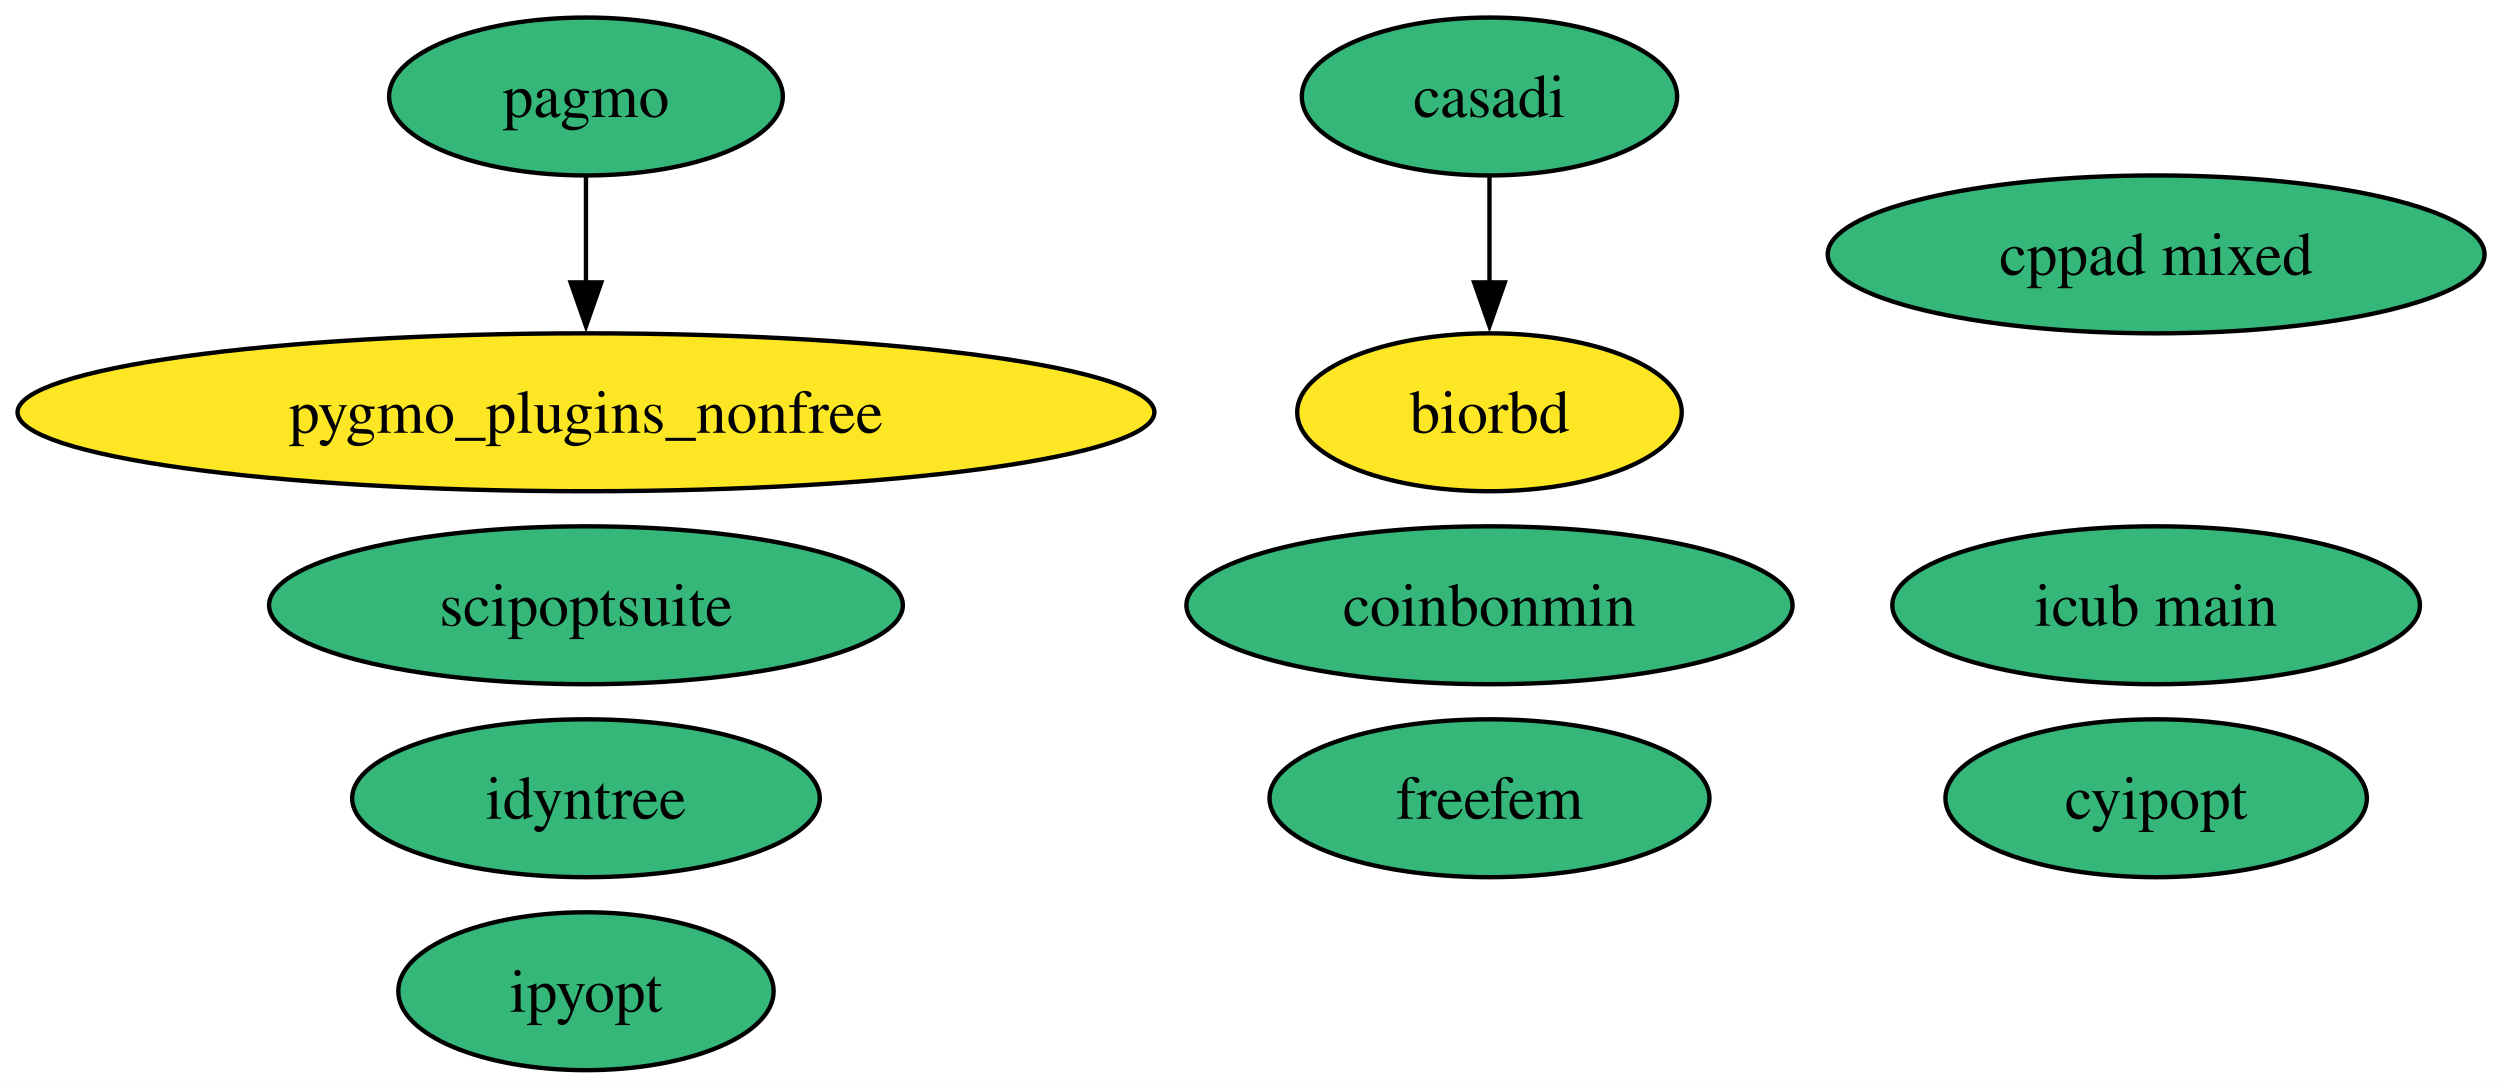
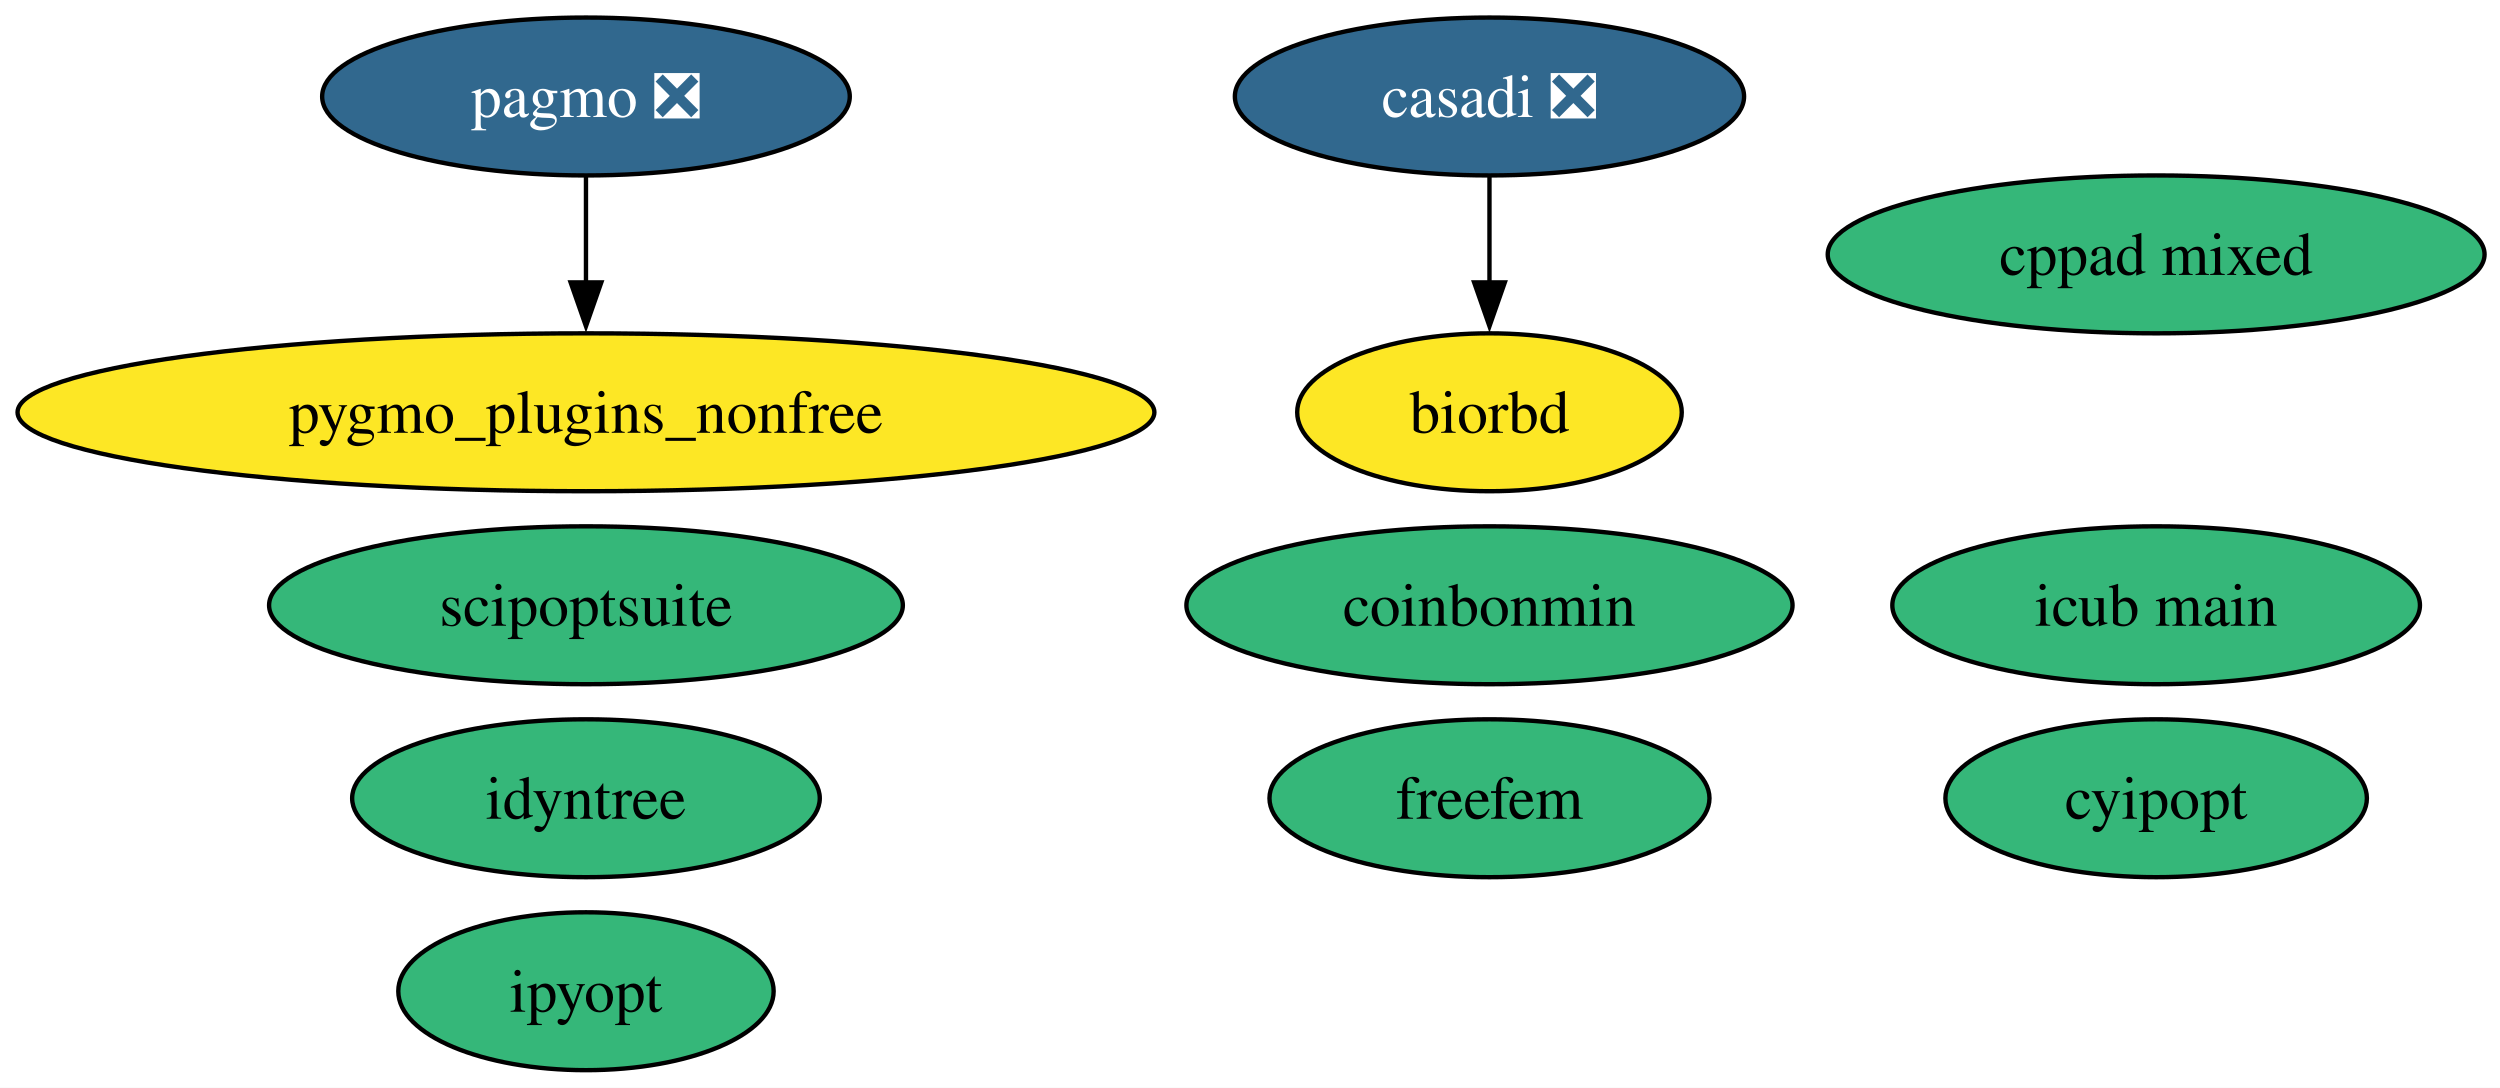
<svg xmlns="http://www.w3.org/2000/svg" xmlns:xlink="http://www.w3.org/1999/xlink" width="570pt" height="248pt" viewBox="0.00 0.00 570.00 248.00">
  <g id="graph0" class="graph" transform="scale(1 1) rotate(0) translate(4 244)">
    <polygon fill="white" stroke="none" points="-4,4 -4,-244 566.48,-244 566.48,4 -4,4" />
    <g id="node1" class="node">
      <g id="a_node1">
        <a xlink:href="https://github.com/conda-forge/biorbd-feedstock" xlink:title="biorbd">
          <ellipse fill="#fde725" stroke="black" cx="335.6" cy="-150" rx="43.84" ry="18" />
          <text xml:space="preserve" text-anchor="middle" x="335.6" y="-145.32" font-family="Times,serif" font-size="14.00">biorbd</text>
        </a>
      </g>
    </g>
    <g id="node2" class="node">
      <g id="a_node2">
-         <a xlink:href="https://github.com/conda-forge/casadi-feedstock" xlink:title="casadi">
-           <ellipse fill="#35b779" stroke="black" cx="335.6" cy="-222" rx="42.79" ry="18" />
-           <text xml:space="preserve" text-anchor="middle" x="335.6" y="-217.32" font-family="Times,serif" font-size="14.00">casadi</text>
+         <a xlink:href="https://github.com/conda-forge/casadi-feedstock/pull/150" xlink:title="casadi ❎">
+           <ellipse fill="#31688e" stroke="black" cx="335.6" cy="-222" rx="58.05" ry="18" />
+           <text xml:space="preserve" text-anchor="middle" x="335.6" y="-217.32" font-family="Times,serif" font-size="14.00" fill="white">casadi ❎</text>
        </a>
      </g>
    </g>
    <g id="edge1" class="edge">
      <path fill="none" stroke="black" d="M335.6,-203.7C335.6,-196.41 335.6,-187.73 335.6,-179.54" />
      <polygon fill="black" stroke="black" points="339.1,-179.62 335.6,-169.62 332.1,-179.62 339.1,-179.62" />
    </g>
    <g id="node3" class="node">
      <g id="a_node3">
        <a xlink:href="https://github.com/conda-forge/coinbonmin-feedstock" xlink:title="coinbonmin">
          <ellipse fill="#35b779" stroke="black" cx="335.6" cy="-106" rx="69.1" ry="18" />
          <text xml:space="preserve" text-anchor="middle" x="335.6" y="-101.33" font-family="Times,serif" font-size="14.00">coinbonmin</text>
        </a>
      </g>
    </g>
    <g id="node4" class="node">
      <g id="a_node4">
        <a xlink:href="https://github.com/conda-forge/cppad-mixed-feedstock" xlink:title="cppad mixed">
          <ellipse fill="#35b779" stroke="black" cx="487.6" cy="-186" rx="74.88" ry="18" />
          <text xml:space="preserve" text-anchor="middle" x="487.6" y="-181.32" font-family="Times,serif" font-size="14.00">cppad mixed</text>
        </a>
      </g>
    </g>
    <g id="node5" class="node">
      <g id="a_node5">
        <a xlink:href="https://github.com/conda-forge/cyipopt-feedstock" xlink:title="cyipopt">
          <ellipse fill="#35b779" stroke="black" cx="487.6" cy="-62" rx="48.05" ry="18" />
          <text xml:space="preserve" text-anchor="middle" x="487.6" y="-57.33" font-family="Times,serif" font-size="14.00">cyipopt</text>
        </a>
      </g>
    </g>
    <g id="node6" class="node">
      <g id="a_node6">
        <a xlink:href="https://github.com/conda-forge/freefem-feedstock" xlink:title="freefem">
          <ellipse fill="#35b779" stroke="black" cx="335.6" cy="-62" rx="50.16" ry="18" />
          <text xml:space="preserve" text-anchor="middle" x="335.6" y="-57.33" font-family="Times,serif" font-size="14.00">freefem</text>
        </a>
      </g>
    </g>
    <g id="node7" class="node">
      <g id="a_node7">
        <a xlink:href="https://github.com/conda-forge/icub-main-feedstock" xlink:title="icub main">
          <ellipse fill="#35b779" stroke="black" cx="487.6" cy="-106" rx="60.15" ry="18" />
          <text xml:space="preserve" text-anchor="middle" x="487.6" y="-101.33" font-family="Times,serif" font-size="14.00">icub main</text>
        </a>
      </g>
    </g>
    <g id="node8" class="node">
      <g id="a_node8">
        <a xlink:href="https://github.com/conda-forge/idyntree-feedstock" xlink:title="idyntree">
          <ellipse fill="#35b779" stroke="black" cx="129.6" cy="-62" rx="53.31" ry="18" />
          <text xml:space="preserve" text-anchor="middle" x="129.6" y="-57.33" font-family="Times,serif" font-size="14.00">idyntree</text>
        </a>
      </g>
    </g>
    <g id="node9" class="node">
      <g id="a_node9">
        <a xlink:href="https://github.com/conda-forge/ipyopt-feedstock" xlink:title="ipyopt">
          <ellipse fill="#35b779" stroke="black" cx="129.6" cy="-18" rx="42.79" ry="18" />
          <text xml:space="preserve" text-anchor="middle" x="129.6" y="-13.32" font-family="Times,serif" font-size="14.00">ipyopt</text>
        </a>
      </g>
    </g>
    <g id="node10" class="node">
      <g id="a_node10">
-         <a xlink:href="https://github.com/conda-forge/pagmo-feedstock" xlink:title="pagmo">
-           <ellipse fill="#35b779" stroke="black" cx="129.6" cy="-222" rx="44.89" ry="18" />
-           <text xml:space="preserve" text-anchor="middle" x="129.6" y="-217.32" font-family="Times,serif" font-size="14.00">pagmo</text>
+         <a xlink:href="https://github.com/conda-forge/pagmo-feedstock/pull/103" xlink:title="pagmo ❎">
+           <ellipse fill="#31688e" stroke="black" cx="129.6" cy="-222" rx="60.15" ry="18" />
+           <text xml:space="preserve" text-anchor="middle" x="129.6" y="-217.32" font-family="Times,serif" font-size="14.00" fill="white">pagmo ❎</text>
        </a>
      </g>
    </g>
    <g id="node11" class="node">
      <g id="a_node11">
        <a xlink:href="https://github.com/conda-forge/pygmo_plugins_nonfree-feedstock" xlink:title="pygmo_plugins_nonfree">
          <ellipse fill="#fde725" stroke="black" cx="129.6" cy="-150" rx="129.6" ry="18" />
          <text xml:space="preserve" text-anchor="middle" x="129.6" y="-145.32" font-family="Times,serif" font-size="14.00">pygmo_plugins_nonfree</text>
        </a>
      </g>
    </g>
    <g id="edge2" class="edge">
      <path fill="none" stroke="black" d="M129.6,-203.7C129.6,-196.41 129.6,-187.73 129.6,-179.54" />
      <polygon fill="black" stroke="black" points="133.1,-179.62 129.6,-169.62 126.1,-179.62 133.1,-179.62" />
    </g>
    <g id="node12" class="node">
      <g id="a_node12">
        <a xlink:href="https://github.com/conda-forge/scipoptsuite-feedstock" xlink:title="scipoptsuite">
          <ellipse fill="#35b779" stroke="black" cx="129.6" cy="-106" rx="72.25" ry="18" />
          <text xml:space="preserve" text-anchor="middle" x="129.6" y="-101.33" font-family="Times,serif" font-size="14.00">scipoptsuite</text>
        </a>
      </g>
    </g>
  </g>
</svg>
